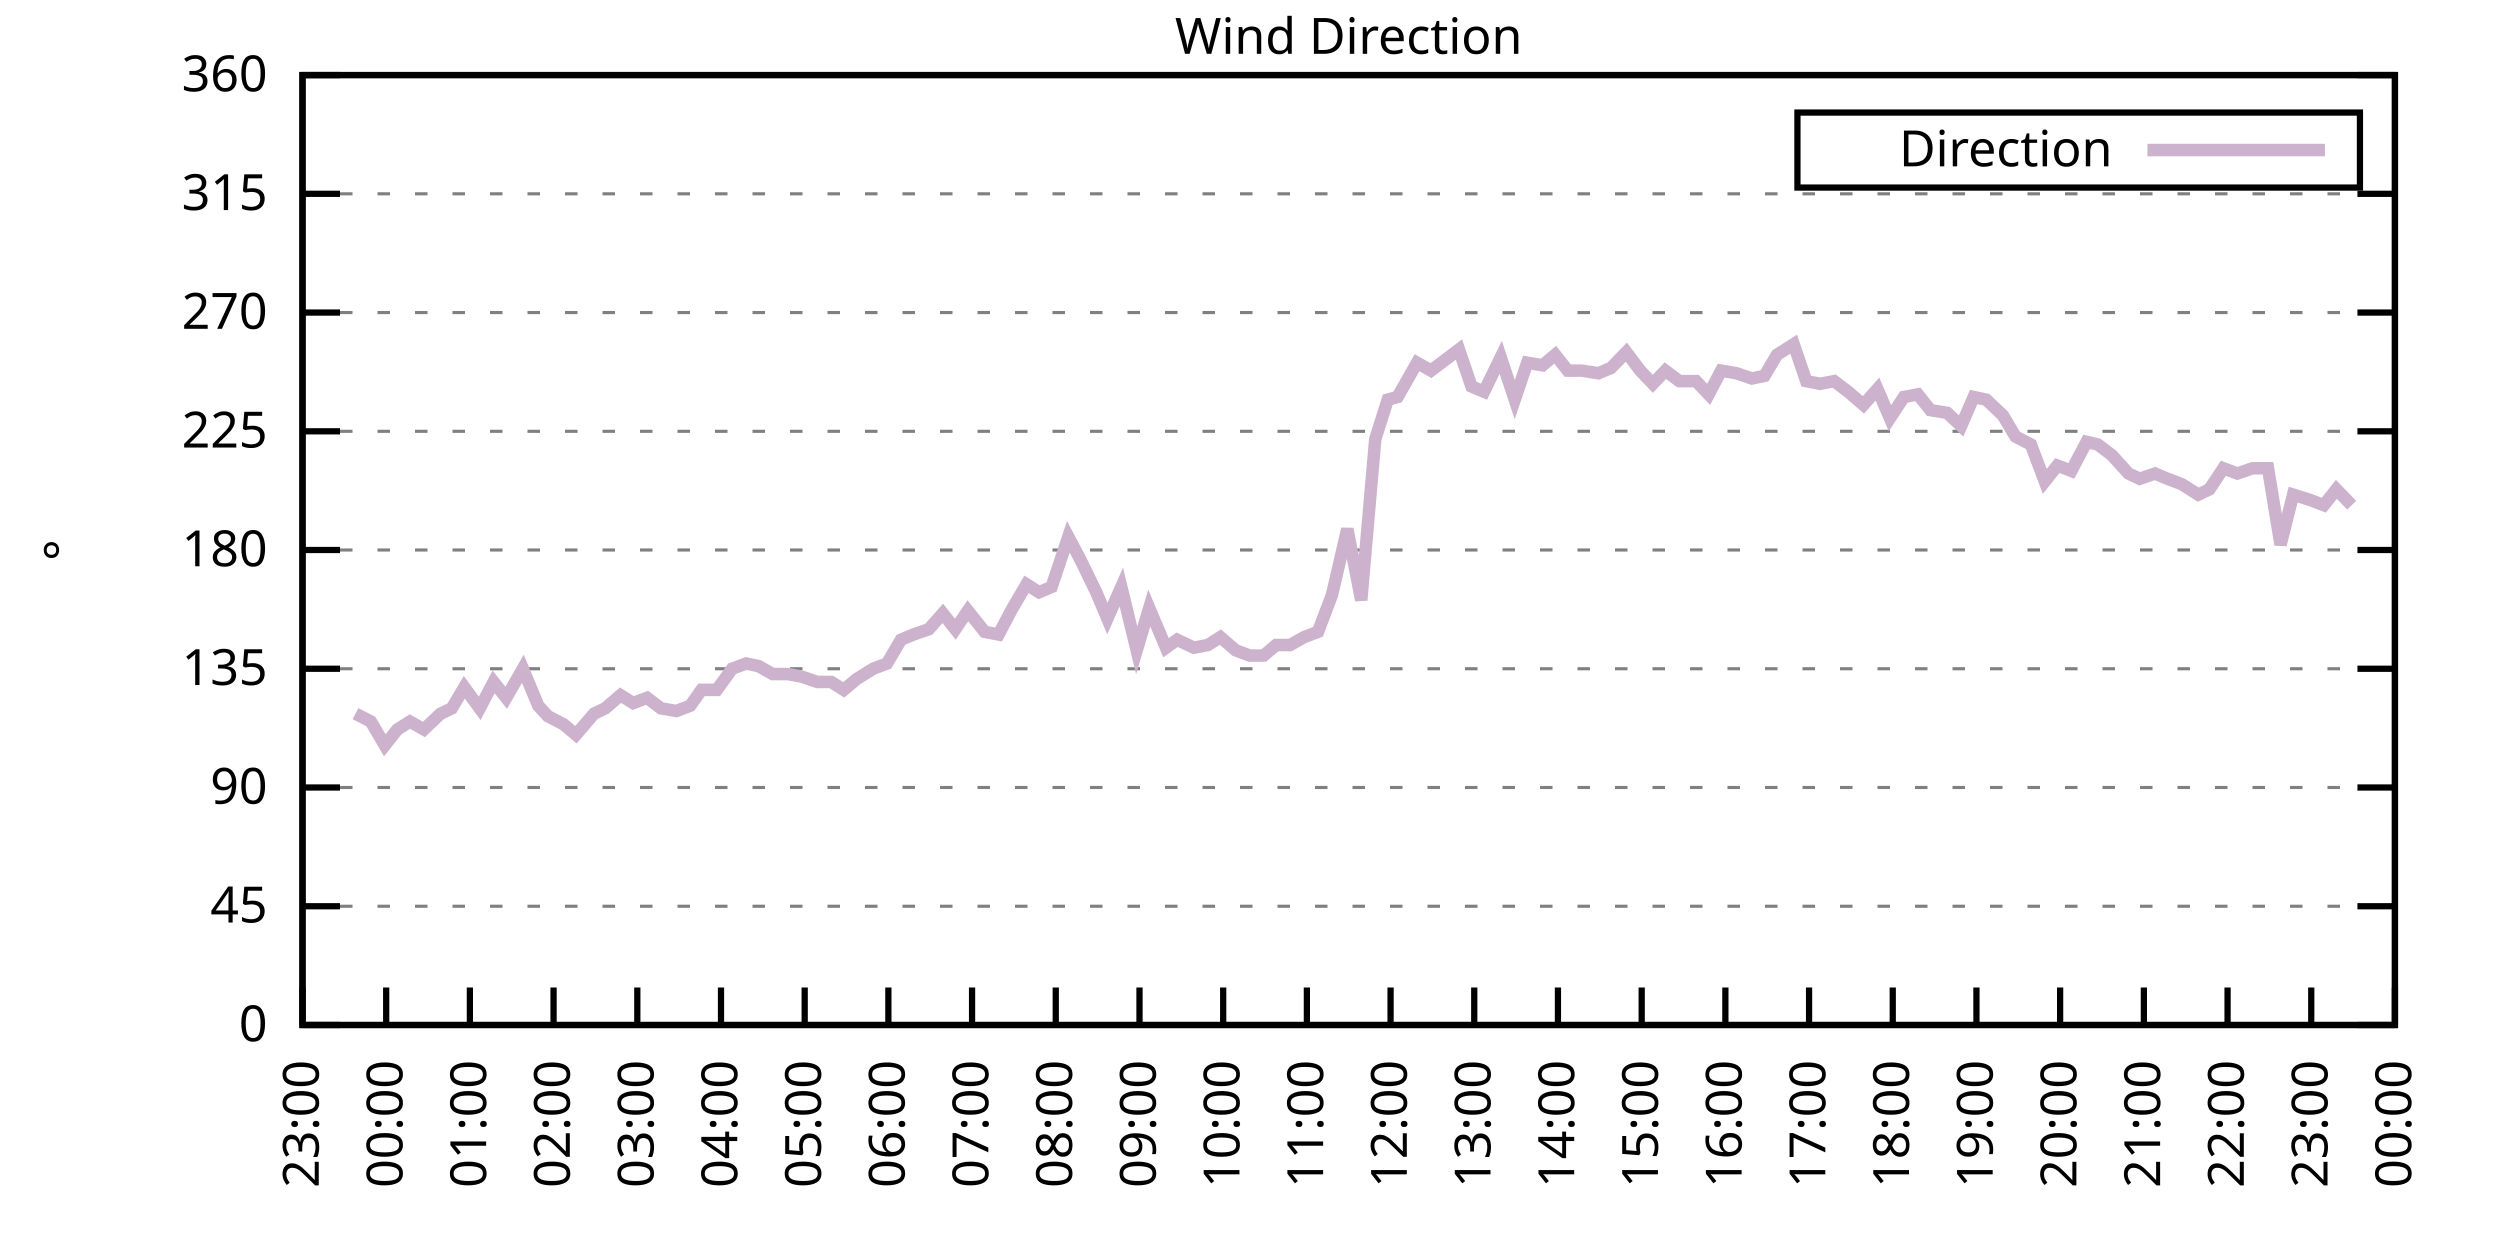
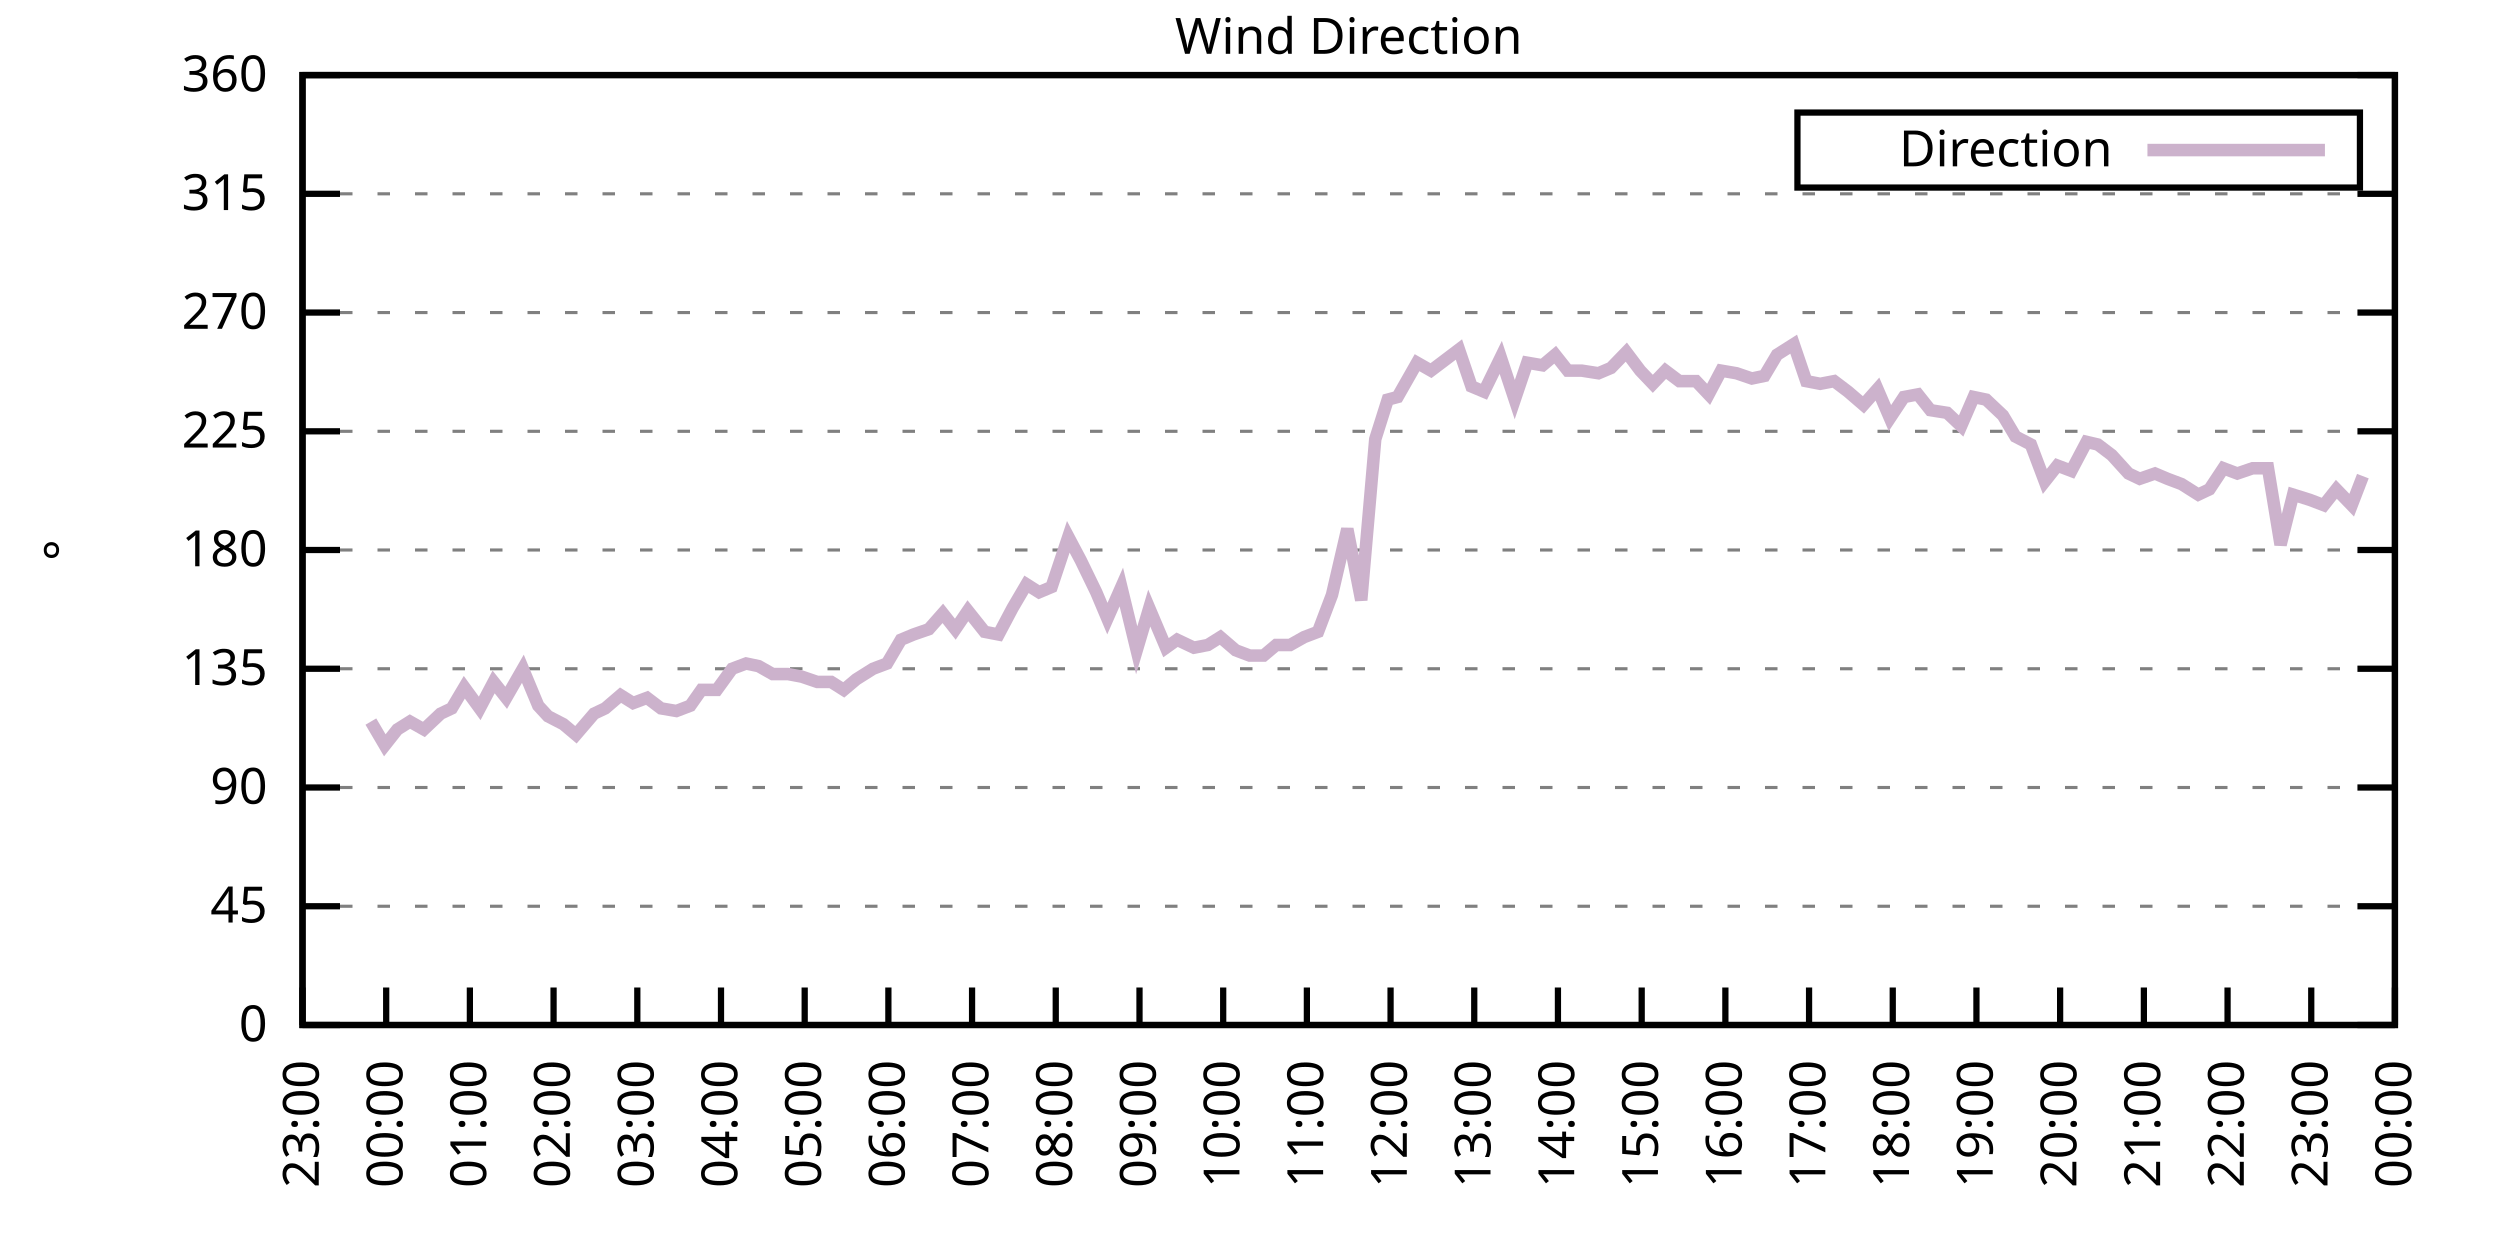
<svg xmlns="http://www.w3.org/2000/svg" xmlns:xlink="http://www.w3.org/1999/xlink" width="400" height="200" viewBox="0 0 400 200">
  <g id="gnuplot_canvas">
    <rect x="0" y="0" width="400" height="200" fill="none" />
    <defs>
      <circle id="gpDot" r="0.5" stroke-width="0.5" stroke="currentColor" />
      <path id="gpPt0" stroke-width="0.333" stroke="currentColor" d="M-1,0 h2 M0,-1 v2" />
      <path id="gpPt1" stroke-width="0.333" stroke="currentColor" d="M-1,-1 L1,1 M1,-1 L-1,1" />
      <path id="gpPt2" stroke-width="0.333" stroke="currentColor" d="M-1,0 L1,0 M0,-1 L0,1 M-1,-1 L1,1 M-1,1 L1,-1" />
      <rect id="gpPt3" stroke-width="0.333" stroke="currentColor" x="-1" y="-1" width="2" height="2" />
      <rect id="gpPt4" stroke-width="0.333" stroke="currentColor" fill="currentColor" x="-1" y="-1" width="2" height="2" />
      <circle id="gpPt5" stroke-width="0.333" stroke="currentColor" cx="0" cy="0" r="1" />
      <use xlink:href="#gpPt5" id="gpPt6" fill="currentColor" stroke="none" />
      <path id="gpPt7" stroke-width="0.333" stroke="currentColor" d="M0,-1.33 L-1.33,0.67 L1.33,0.67 z" />
      <use xlink:href="#gpPt7" id="gpPt8" fill="currentColor" stroke="none" />
      <use xlink:href="#gpPt7" id="gpPt9" stroke="currentColor" transform="rotate(180)" />
      <use xlink:href="#gpPt9" id="gpPt10" fill="currentColor" stroke="none" />
      <use xlink:href="#gpPt3" id="gpPt11" stroke="currentColor" transform="rotate(45)" />
      <use xlink:href="#gpPt11" id="gpPt12" fill="currentColor" stroke="none" />
      <path id="gpPt13" stroke-width="0.333" stroke="currentColor" d="M0,1.330 L1.265,0.411 L0.782,-1.067 L-0.782,-1.076 L-1.265,0.411 z" />
      <use xlink:href="#gpPt13" id="gpPt14" fill="currentColor" stroke="none" />
      <filter id="textbox" filterUnits="objectBoundingBox" x="0" y="0" height="1" width="1">
        <feFlood flood-color="white" flood-opacity="1" result="bgnd" />
        <feComposite in="SourceGraphic" in2="bgnd" operator="atop" />
      </filter>
      <filter id="greybox" filterUnits="objectBoundingBox" x="0" y="0" height="1" width="1">
        <feFlood flood-color="lightgrey" flood-opacity="1" result="grey" />
        <feComposite in="SourceGraphic" in2="grey" operator="atop" />
      </filter>
    </defs>
    <g fill="none" color="white" stroke="currentColor" stroke-width="1.00" stroke-linecap="butt" stroke-linejoin="miter">
</g>
    <g fill="none" color="black" stroke="currentColor" stroke-width="1.00" stroke-linecap="butt" stroke-linejoin="miter">
      <g stroke="none" shape-rendering="crispEdges">
        <polygon fill="rgb(255, 255, 255)" points="48.40,164.00 383.18,164.00 383.18,12.02 48.40,12.02 " />
      </g>
    </g>
    <g fill="none" color="black" stroke="currentColor" stroke-width="1.00" stroke-linecap="butt" stroke-linejoin="miter">
</g>
    <g fill="none" color="black" stroke="black" stroke-width="0.50" stroke-linecap="butt" stroke-linejoin="miter">
</g>
    <g fill="none" color="gray" stroke="currentColor" stroke-width="0.50" stroke-linecap="butt" stroke-linejoin="miter">
      <path stroke="gray" stroke-dasharray="2,4" class="gridline" d="M48.40,164.00 L383.19,164.00  " />
    </g>
    <g fill="none" color="gray" stroke="gray" stroke-width="1.00" stroke-linecap="butt" stroke-linejoin="miter">
</g>
    <g fill="none" color="black" stroke="currentColor" stroke-width="1.00" stroke-linecap="butt" stroke-linejoin="miter">
      <path stroke="black" d="M48.40,164.00 L54.40,164.00 M383.19,164.00 L377.19,164.00  " />
      <g transform="translate(42.80,166.60)" stroke="none" fill="black" font-family="Sans" font-size="8.00" text-anchor="end">
        <text>
          <tspan font-family="Sans"> 0</tspan>
        </text>
      </g>
    </g>
    <g fill="none" color="black" stroke="currentColor" stroke-width="1.00" stroke-linecap="butt" stroke-linejoin="miter">
</g>
    <g fill="none" color="black" stroke="black" stroke-width="0.50" stroke-linecap="butt" stroke-linejoin="miter">
</g>
    <g fill="none" color="gray" stroke="currentColor" stroke-width="0.50" stroke-linecap="butt" stroke-linejoin="miter">
      <path stroke="gray" stroke-dasharray="2,4" class="gridline" d="M48.40,145.00 L383.19,145.00  " />
    </g>
    <g fill="none" color="gray" stroke="gray" stroke-width="1.00" stroke-linecap="butt" stroke-linejoin="miter">
</g>
    <g fill="none" color="black" stroke="currentColor" stroke-width="1.00" stroke-linecap="butt" stroke-linejoin="miter">
      <path stroke="black" d="M48.40,145.00 L54.40,145.00 M383.19,145.00 L377.19,145.00  " />
      <g transform="translate(42.80,147.60)" stroke="none" fill="black" font-family="Sans" font-size="8.00" text-anchor="end">
        <text>
          <tspan font-family="Sans"> 45</tspan>
        </text>
      </g>
    </g>
    <g fill="none" color="black" stroke="currentColor" stroke-width="1.00" stroke-linecap="butt" stroke-linejoin="miter">
</g>
    <g fill="none" color="black" stroke="black" stroke-width="0.50" stroke-linecap="butt" stroke-linejoin="miter">
</g>
    <g fill="none" color="gray" stroke="currentColor" stroke-width="0.50" stroke-linecap="butt" stroke-linejoin="miter">
      <path stroke="gray" stroke-dasharray="2,4" class="gridline" d="M48.40,126.00 L383.19,126.00  " />
    </g>
    <g fill="none" color="gray" stroke="gray" stroke-width="1.00" stroke-linecap="butt" stroke-linejoin="miter">
</g>
    <g fill="none" color="black" stroke="currentColor" stroke-width="1.00" stroke-linecap="butt" stroke-linejoin="miter">
      <path stroke="black" d="M48.40,126.00 L54.40,126.00 M383.19,126.00 L377.19,126.00  " />
      <g transform="translate(42.80,128.60)" stroke="none" fill="black" font-family="Sans" font-size="8.00" text-anchor="end">
        <text>
          <tspan font-family="Sans"> 90</tspan>
        </text>
      </g>
    </g>
    <g fill="none" color="black" stroke="currentColor" stroke-width="1.00" stroke-linecap="butt" stroke-linejoin="miter">
</g>
    <g fill="none" color="black" stroke="black" stroke-width="0.50" stroke-linecap="butt" stroke-linejoin="miter">
</g>
    <g fill="none" color="gray" stroke="currentColor" stroke-width="0.50" stroke-linecap="butt" stroke-linejoin="miter">
      <path stroke="gray" stroke-dasharray="2,4" class="gridline" d="M48.40,107.00 L383.19,107.00  " />
    </g>
    <g fill="none" color="gray" stroke="gray" stroke-width="1.00" stroke-linecap="butt" stroke-linejoin="miter">
</g>
    <g fill="none" color="black" stroke="currentColor" stroke-width="1.00" stroke-linecap="butt" stroke-linejoin="miter">
      <path stroke="black" d="M48.40,107.00 L54.40,107.00 M383.19,107.00 L377.19,107.00  " />
      <g transform="translate(42.80,109.60)" stroke="none" fill="black" font-family="Sans" font-size="8.00" text-anchor="end">
        <text>
          <tspan font-family="Sans"> 135</tspan>
        </text>
      </g>
    </g>
    <g fill="none" color="black" stroke="currentColor" stroke-width="1.00" stroke-linecap="butt" stroke-linejoin="miter">
</g>
    <g fill="none" color="black" stroke="black" stroke-width="0.50" stroke-linecap="butt" stroke-linejoin="miter">
</g>
    <g fill="none" color="gray" stroke="currentColor" stroke-width="0.50" stroke-linecap="butt" stroke-linejoin="miter">
      <path stroke="gray" stroke-dasharray="2,4" class="gridline" d="M48.40,88.00 L383.19,88.00  " />
    </g>
    <g fill="none" color="gray" stroke="gray" stroke-width="1.00" stroke-linecap="butt" stroke-linejoin="miter">
</g>
    <g fill="none" color="black" stroke="currentColor" stroke-width="1.00" stroke-linecap="butt" stroke-linejoin="miter">
      <path stroke="black" d="M48.40,88.00 L54.40,88.00 M383.19,88.00 L377.19,88.00  " />
      <g transform="translate(42.80,90.60)" stroke="none" fill="black" font-family="Sans" font-size="8.00" text-anchor="end">
        <text>
          <tspan font-family="Sans"> 180</tspan>
        </text>
      </g>
    </g>
    <g fill="none" color="black" stroke="currentColor" stroke-width="1.00" stroke-linecap="butt" stroke-linejoin="miter">
</g>
    <g fill="none" color="black" stroke="black" stroke-width="0.50" stroke-linecap="butt" stroke-linejoin="miter">
</g>
    <g fill="none" color="gray" stroke="currentColor" stroke-width="0.50" stroke-linecap="butt" stroke-linejoin="miter">
      <path stroke="gray" stroke-dasharray="2,4" class="gridline" d="M48.40,69.01 L383.19,69.01  " />
    </g>
    <g fill="none" color="gray" stroke="gray" stroke-width="1.00" stroke-linecap="butt" stroke-linejoin="miter">
</g>
    <g fill="none" color="black" stroke="currentColor" stroke-width="1.00" stroke-linecap="butt" stroke-linejoin="miter">
      <path stroke="black" d="M48.40,69.01 L54.40,69.01 M383.19,69.01 L377.19,69.01  " />
      <g transform="translate(42.80,71.61)" stroke="none" fill="black" font-family="Sans" font-size="8.00" text-anchor="end">
        <text>
          <tspan font-family="Sans"> 225</tspan>
        </text>
      </g>
    </g>
    <g fill="none" color="black" stroke="currentColor" stroke-width="1.00" stroke-linecap="butt" stroke-linejoin="miter">
</g>
    <g fill="none" color="black" stroke="black" stroke-width="0.50" stroke-linecap="butt" stroke-linejoin="miter">
</g>
    <g fill="none" color="gray" stroke="currentColor" stroke-width="0.50" stroke-linecap="butt" stroke-linejoin="miter">
      <path stroke="gray" stroke-dasharray="2,4" class="gridline" d="M48.40,50.01 L383.19,50.01  " />
    </g>
    <g fill="none" color="gray" stroke="gray" stroke-width="1.00" stroke-linecap="butt" stroke-linejoin="miter">
</g>
    <g fill="none" color="black" stroke="currentColor" stroke-width="1.00" stroke-linecap="butt" stroke-linejoin="miter">
      <path stroke="black" d="M48.40,50.01 L54.40,50.01 M383.19,50.01 L377.19,50.01  " />
      <g transform="translate(42.80,52.61)" stroke="none" fill="black" font-family="Sans" font-size="8.00" text-anchor="end">
        <text>
          <tspan font-family="Sans"> 270</tspan>
        </text>
      </g>
    </g>
    <g fill="none" color="black" stroke="currentColor" stroke-width="1.00" stroke-linecap="butt" stroke-linejoin="miter">
</g>
    <g fill="none" color="black" stroke="black" stroke-width="0.50" stroke-linecap="butt" stroke-linejoin="miter">
</g>
    <g fill="none" color="gray" stroke="currentColor" stroke-width="0.50" stroke-linecap="butt" stroke-linejoin="miter">
      <path stroke="gray" stroke-dasharray="2,4" class="gridline" d="M48.40,31.01 L383.19,31.01  " />
    </g>
    <g fill="none" color="gray" stroke="gray" stroke-width="1.00" stroke-linecap="butt" stroke-linejoin="miter">
</g>
    <g fill="none" color="black" stroke="currentColor" stroke-width="1.00" stroke-linecap="butt" stroke-linejoin="miter">
      <path stroke="black" d="M48.40,31.01 L54.40,31.01 M383.19,31.01 L377.19,31.01  " />
      <g transform="translate(42.80,33.61)" stroke="none" fill="black" font-family="Sans" font-size="8.00" text-anchor="end">
        <text>
          <tspan font-family="Sans"> 315</tspan>
        </text>
      </g>
    </g>
    <g fill="none" color="black" stroke="currentColor" stroke-width="1.00" stroke-linecap="butt" stroke-linejoin="miter">
</g>
    <g fill="none" color="black" stroke="black" stroke-width="0.50" stroke-linecap="butt" stroke-linejoin="miter">
</g>
    <g fill="none" color="gray" stroke="currentColor" stroke-width="0.50" stroke-linecap="butt" stroke-linejoin="miter">
      <path stroke="gray" stroke-dasharray="2,4" class="gridline" d="M48.40,12.01 L383.19,12.01  " />
    </g>
    <g fill="none" color="gray" stroke="gray" stroke-width="1.00" stroke-linecap="butt" stroke-linejoin="miter">
</g>
    <g fill="none" color="black" stroke="currentColor" stroke-width="1.00" stroke-linecap="butt" stroke-linejoin="miter">
      <path stroke="black" d="M48.40,12.01 L54.40,12.01 M383.19,12.01 L377.19,12.01  " />
      <g transform="translate(42.80,14.61)" stroke="none" fill="black" font-family="Sans" font-size="8.00" text-anchor="end">
        <text>
          <tspan font-family="Sans"> 360</tspan>
        </text>
      </g>
    </g>
    <g fill="none" color="black" stroke="currentColor" stroke-width="1.00" stroke-linecap="butt" stroke-linejoin="miter">
      <path stroke="black" d="M48.40,164.00 L48.40,158.00  " />
      <g transform="translate(51.00,169.60) rotate(270.00)" stroke="none" fill="black" font-family="Sans" font-size="8.00" text-anchor="end">
        <text>
          <tspan font-family="Sans">23:00</tspan>
        </text>
      </g>
    </g>
    <g fill="none" color="black" stroke="currentColor" stroke-width="1.00" stroke-linecap="butt" stroke-linejoin="miter">
      <path stroke="black" d="M61.79,164.00 L61.79,158.00  " />
      <g transform="translate(64.39,169.60) rotate(270.00)" stroke="none" fill="black" font-family="Sans" font-size="8.00" text-anchor="end">
        <text>
          <tspan font-family="Sans">00:00</tspan>
        </text>
      </g>
    </g>
    <g fill="none" color="black" stroke="currentColor" stroke-width="1.00" stroke-linecap="butt" stroke-linejoin="miter">
      <path stroke="black" d="M75.18,164.00 L75.18,158.00  " />
      <g transform="translate(77.78,169.60) rotate(270.00)" stroke="none" fill="black" font-family="Sans" font-size="8.00" text-anchor="end">
        <text>
          <tspan font-family="Sans">01:00</tspan>
        </text>
      </g>
    </g>
    <g fill="none" color="black" stroke="currentColor" stroke-width="1.00" stroke-linecap="butt" stroke-linejoin="miter">
      <path stroke="black" d="M88.57,164.00 L88.57,158.00  " />
      <g transform="translate(91.17,169.60) rotate(270.00)" stroke="none" fill="black" font-family="Sans" font-size="8.00" text-anchor="end">
        <text>
          <tspan font-family="Sans">02:00</tspan>
        </text>
      </g>
    </g>
    <g fill="none" color="black" stroke="currentColor" stroke-width="1.00" stroke-linecap="butt" stroke-linejoin="miter">
      <path stroke="black" d="M101.97,164.00 L101.97,158.00  " />
      <g transform="translate(104.57,169.60) rotate(270.00)" stroke="none" fill="black" font-family="Sans" font-size="8.00" text-anchor="end">
        <text>
          <tspan font-family="Sans">03:00</tspan>
        </text>
      </g>
    </g>
    <g fill="none" color="black" stroke="currentColor" stroke-width="1.00" stroke-linecap="butt" stroke-linejoin="miter">
      <path stroke="black" d="M115.36,164.00 L115.36,158.00  " />
      <g transform="translate(117.96,169.60) rotate(270.00)" stroke="none" fill="black" font-family="Sans" font-size="8.00" text-anchor="end">
        <text>
          <tspan font-family="Sans">04:00</tspan>
        </text>
      </g>
    </g>
    <g fill="none" color="black" stroke="currentColor" stroke-width="1.00" stroke-linecap="butt" stroke-linejoin="miter">
      <path stroke="black" d="M128.75,164.00 L128.75,158.00  " />
      <g transform="translate(131.35,169.60) rotate(270.00)" stroke="none" fill="black" font-family="Sans" font-size="8.00" text-anchor="end">
        <text>
          <tspan font-family="Sans">05:00</tspan>
        </text>
      </g>
    </g>
    <g fill="none" color="black" stroke="currentColor" stroke-width="1.00" stroke-linecap="butt" stroke-linejoin="miter">
      <path stroke="black" d="M142.14,164.00 L142.14,158.00  " />
      <g transform="translate(144.74,169.60) rotate(270.00)" stroke="none" fill="black" font-family="Sans" font-size="8.00" text-anchor="end">
        <text>
          <tspan font-family="Sans">06:00</tspan>
        </text>
      </g>
    </g>
    <g fill="none" color="black" stroke="currentColor" stroke-width="1.00" stroke-linecap="butt" stroke-linejoin="miter">
      <path stroke="black" d="M155.53,164.00 L155.53,158.00  " />
      <g transform="translate(158.13,169.60) rotate(270.00)" stroke="none" fill="black" font-family="Sans" font-size="8.00" text-anchor="end">
        <text>
          <tspan font-family="Sans">07:00</tspan>
        </text>
      </g>
    </g>
    <g fill="none" color="black" stroke="currentColor" stroke-width="1.00" stroke-linecap="butt" stroke-linejoin="miter">
      <path stroke="black" d="M168.92,164.00 L168.92,158.00  " />
      <g transform="translate(171.52,169.60) rotate(270.00)" stroke="none" fill="black" font-family="Sans" font-size="8.00" text-anchor="end">
        <text>
          <tspan font-family="Sans">08:00</tspan>
        </text>
      </g>
    </g>
    <g fill="none" color="black" stroke="currentColor" stroke-width="1.00" stroke-linecap="butt" stroke-linejoin="miter">
      <path stroke="black" d="M182.32,164.00 L182.32,158.00  " />
      <g transform="translate(184.92,169.60) rotate(270.00)" stroke="none" fill="black" font-family="Sans" font-size="8.00" text-anchor="end">
        <text>
          <tspan font-family="Sans">09:00</tspan>
        </text>
      </g>
    </g>
    <g fill="none" color="black" stroke="currentColor" stroke-width="1.00" stroke-linecap="butt" stroke-linejoin="miter">
      <path stroke="black" d="M195.71,164.00 L195.71,158.00  " />
      <g transform="translate(198.31,169.60) rotate(270.00)" stroke="none" fill="black" font-family="Sans" font-size="8.00" text-anchor="end">
        <text>
          <tspan font-family="Sans">10:00</tspan>
        </text>
      </g>
    </g>
    <g fill="none" color="black" stroke="currentColor" stroke-width="1.00" stroke-linecap="butt" stroke-linejoin="miter">
      <path stroke="black" d="M209.10,164.00 L209.10,158.00  " />
      <g transform="translate(211.70,169.60) rotate(270.00)" stroke="none" fill="black" font-family="Sans" font-size="8.00" text-anchor="end">
        <text>
          <tspan font-family="Sans">11:00</tspan>
        </text>
      </g>
    </g>
    <g fill="none" color="black" stroke="currentColor" stroke-width="1.00" stroke-linecap="butt" stroke-linejoin="miter">
      <path stroke="black" d="M222.49,164.00 L222.49,158.00  " />
      <g transform="translate(225.09,169.60) rotate(270.00)" stroke="none" fill="black" font-family="Sans" font-size="8.00" text-anchor="end">
        <text>
          <tspan font-family="Sans">12:00</tspan>
        </text>
      </g>
    </g>
    <g fill="none" color="black" stroke="currentColor" stroke-width="1.00" stroke-linecap="butt" stroke-linejoin="miter">
      <path stroke="black" d="M235.88,164.00 L235.88,158.00  " />
      <g transform="translate(238.48,169.60) rotate(270.00)" stroke="none" fill="black" font-family="Sans" font-size="8.00" text-anchor="end">
        <text>
          <tspan font-family="Sans">13:00</tspan>
        </text>
      </g>
    </g>
    <g fill="none" color="black" stroke="currentColor" stroke-width="1.00" stroke-linecap="butt" stroke-linejoin="miter">
      <path stroke="black" d="M249.27,164.00 L249.27,158.00  " />
      <g transform="translate(251.87,169.60) rotate(270.00)" stroke="none" fill="black" font-family="Sans" font-size="8.00" text-anchor="end">
        <text>
          <tspan font-family="Sans">14:00</tspan>
        </text>
      </g>
    </g>
    <g fill="none" color="black" stroke="currentColor" stroke-width="1.00" stroke-linecap="butt" stroke-linejoin="miter">
      <path stroke="black" d="M262.67,164.00 L262.67,158.00  " />
      <g transform="translate(265.27,169.60) rotate(270.00)" stroke="none" fill="black" font-family="Sans" font-size="8.00" text-anchor="end">
        <text>
          <tspan font-family="Sans">15:00</tspan>
        </text>
      </g>
    </g>
    <g fill="none" color="black" stroke="currentColor" stroke-width="1.00" stroke-linecap="butt" stroke-linejoin="miter">
      <path stroke="black" d="M276.06,164.00 L276.06,158.00  " />
      <g transform="translate(278.66,169.60) rotate(270.00)" stroke="none" fill="black" font-family="Sans" font-size="8.00" text-anchor="end">
        <text>
          <tspan font-family="Sans">16:00</tspan>
        </text>
      </g>
    </g>
    <g fill="none" color="black" stroke="currentColor" stroke-width="1.00" stroke-linecap="butt" stroke-linejoin="miter">
      <path stroke="black" d="M289.45,164.00 L289.45,158.00  " />
      <g transform="translate(292.05,169.60) rotate(270.00)" stroke="none" fill="black" font-family="Sans" font-size="8.00" text-anchor="end">
        <text>
          <tspan font-family="Sans">17:00</tspan>
        </text>
      </g>
    </g>
    <g fill="none" color="black" stroke="currentColor" stroke-width="1.00" stroke-linecap="butt" stroke-linejoin="miter">
      <path stroke="black" d="M302.84,164.00 L302.84,158.00  " />
      <g transform="translate(305.44,169.60) rotate(270.00)" stroke="none" fill="black" font-family="Sans" font-size="8.00" text-anchor="end">
        <text>
          <tspan font-family="Sans">18:00</tspan>
        </text>
      </g>
    </g>
    <g fill="none" color="black" stroke="currentColor" stroke-width="1.00" stroke-linecap="butt" stroke-linejoin="miter">
      <path stroke="black" d="M316.23,164.00 L316.23,158.00  " />
      <g transform="translate(318.83,169.60) rotate(270.00)" stroke="none" fill="black" font-family="Sans" font-size="8.00" text-anchor="end">
        <text>
          <tspan font-family="Sans">19:00</tspan>
        </text>
      </g>
    </g>
    <g fill="none" color="black" stroke="currentColor" stroke-width="1.00" stroke-linecap="butt" stroke-linejoin="miter">
      <path stroke="black" d="M329.62,164.00 L329.62,158.00  " />
      <g transform="translate(332.22,169.60) rotate(270.00)" stroke="none" fill="black" font-family="Sans" font-size="8.00" text-anchor="end">
        <text>
          <tspan font-family="Sans">20:00</tspan>
        </text>
      </g>
    </g>
    <g fill="none" color="black" stroke="currentColor" stroke-width="1.00" stroke-linecap="butt" stroke-linejoin="miter">
      <path stroke="black" d="M343.02,164.00 L343.02,158.00  " />
      <g transform="translate(345.62,169.60) rotate(270.00)" stroke="none" fill="black" font-family="Sans" font-size="8.00" text-anchor="end">
        <text>
          <tspan font-family="Sans">21:00</tspan>
        </text>
      </g>
    </g>
    <g fill="none" color="black" stroke="currentColor" stroke-width="1.00" stroke-linecap="butt" stroke-linejoin="miter">
      <path stroke="black" d="M356.41,164.00 L356.41,158.00  " />
      <g transform="translate(359.01,169.60) rotate(270.00)" stroke="none" fill="black" font-family="Sans" font-size="8.00" text-anchor="end">
        <text>
          <tspan font-family="Sans">22:00</tspan>
        </text>
      </g>
    </g>
    <g fill="none" color="black" stroke="currentColor" stroke-width="1.00" stroke-linecap="butt" stroke-linejoin="miter">
      <path stroke="black" d="M369.80,164.00 L369.80,158.00  " />
      <g transform="translate(372.40,169.60) rotate(270.00)" stroke="none" fill="black" font-family="Sans" font-size="8.00" text-anchor="end">
        <text>
          <tspan font-family="Sans">23:00</tspan>
        </text>
      </g>
    </g>
    <g fill="none" color="black" stroke="currentColor" stroke-width="1.00" stroke-linecap="butt" stroke-linejoin="miter">
      <path stroke="black" d="M383.19,164.00 L383.19,158.00  " />
      <g transform="translate(385.79,169.60) rotate(270.00)" stroke="none" fill="black" font-family="Sans" font-size="8.00" text-anchor="end">
        <text>
          <tspan font-family="Sans">00:00</tspan>
        </text>
      </g>
    </g>
    <g fill="none" color="black" stroke="currentColor" stroke-width="1.00" stroke-linecap="butt" stroke-linejoin="miter">
</g>
    <g fill="none" color="black" stroke="currentColor" stroke-width="1.00" stroke-linecap="butt" stroke-linejoin="miter">
      <path stroke="black" d="M48.40,12.01 L48.40,164.00 L383.19,164.00 L383.19,12.01 L48.40,12.01 Z  " />
    </g>
    <g fill="none" color="black" stroke="currentColor" stroke-width="1.00" stroke-linecap="butt" stroke-linejoin="miter">
</g>
    <g fill="none" color="black" stroke="currentColor" stroke-width="1.00" stroke-linecap="butt" stroke-linejoin="miter">
      <path stroke="black" d="M287.59,30.01 L287.59,18.01 L377.59,18.01 L377.59,30.01 L287.59,30.01 Z  " />
    </g>
    <g id="Wind_direction_plot_1">
      <g fill="none" color="white" stroke="black" stroke-width="2.00" stroke-linecap="butt" stroke-linejoin="miter">
</g>
      <g fill="none" color="black" stroke="currentColor" stroke-width="2.00" stroke-linecap="butt" stroke-linejoin="miter">
        <g transform="translate(337.99,26.61)" stroke="none" fill="black" font-family="Sans" font-size="8.00" text-anchor="end">
          <text>
            <tspan font-family="Sans">Direction</tspan>
          </text>
        </g>
      </g>
      <g fill="none" color="black" stroke="currentColor" stroke-width="2.00" stroke-linecap="butt" stroke-linejoin="miter">
-         <path stroke="rgb(204, 178, 204)" d="M343.59,24.01 L371.99,24.01 M56.88,114.18 L59.34,115.45 L61.57,119.25 L63.58,116.71 L65.59,115.45 L67.82,116.71   L70.50,114.18 L72.28,113.34 L74.29,109.96 L76.75,113.34 L78.98,109.11 L80.99,111.65 L83.66,107.00 L86.12,112.91   L87.68,114.60 L90.14,115.87 L92.15,117.56 L95.05,114.18 L96.83,113.34 L99.29,111.23 L101.30,112.49 L103.53,111.65   L105.76,113.34 L108.22,113.76 L110.45,112.91 L112.23,110.38 L114.69,110.38 L117.14,107.00 L119.38,106.16 L121.38,106.58   L123.62,107.85 L126.07,107.85 L128.30,108.27 L130.76,109.11 L132.99,109.11 L135.00,110.38 L137.01,108.69 L139.69,107.00   L141.92,106.16 L144.15,102.36 L146.16,101.52 L148.61,100.67 L150.85,98.14 L152.85,100.67 L154.86,97.72 L157.54,101.09   L159.77,101.52 L162.01,97.29 L164.24,93.49 L166.25,94.76 L168.25,93.92 L170.93,85.89 L172.94,89.69 L175.40,94.76   L177.18,98.98 L179.41,93.92 L181.87,104.05 L183.88,97.29 L186.56,103.63 L188.34,102.36 L191.02,103.63 L193.25,103.20   L195.26,101.94 L197.72,104.05 L199.95,104.89 L202.18,104.89 L204.19,103.20 L206.42,103.20 L208.65,101.94 L210.88,101.09   L213.12,95.18 L215.57,84.63 L217.80,96.03 L220.04,70.27 L222.04,63.94 L223.61,63.52 L226.73,58.03 L228.96,59.30   L231.20,57.61 L233.43,55.92 L235.44,61.83 L237.44,62.67 L240.12,57.18 L242.36,63.94 L244.36,58.03 L246.82,58.45   L248.83,56.76 L250.84,59.30 L253.07,59.30 L255.75,59.72 L257.76,58.87 L260.21,56.34 L262.44,59.30 L264.45,61.41   L266.46,59.30 L268.69,60.98 L271.37,60.98 L273.38,63.10 L275.39,59.30 L277.84,59.72 L280.30,60.56 L282.31,60.14   L284.32,56.76 L286.99,55.07 L289.00,60.98 L291.23,61.41 L293.47,60.98 L295.70,62.67 L298.15,64.78 L300.39,62.25   L302.39,66.90 L304.63,63.52 L306.86,63.10 L308.87,65.63 L311.54,66.05 L313.78,68.16 L315.79,63.52 L317.79,63.94   L320.47,66.47 L322.48,69.85 L324.94,71.12 L327.17,77.03 L329.18,74.49 L331.41,75.34 L333.86,70.70 L335.65,71.12   L337.88,72.81 L340.56,75.76 L342.35,76.61 L344.80,75.76 L346.81,76.61 L349.04,77.45 L351.72,79.14 L353.51,78.29   L355.74,74.92 L357.97,75.76 L360.42,74.92 L362.88,74.92 L364.89,87.16 L366.90,79.14 L369.58,79.98 L371.81,80.83   L373.82,78.29 L376.27,80.83  " />
+         <path stroke="rgb(204, 178, 204)" d="M343.59,24.01 L371.99,24.01 M59.34,115.45 L61.57,119.25 L63.58,116.71 L65.59,115.45 L67.82,116.71 L70.50,114.18   L72.28,113.34 L74.29,109.96 L76.75,113.34 L78.98,109.11 L80.99,111.65 L83.66,107.00 L86.12,112.91 L87.68,114.60   L90.14,115.87 L92.15,117.56 L95.05,114.18 L96.83,113.34 L99.29,111.23 L101.30,112.49 L103.53,111.65 L105.76,113.34   L108.22,113.76 L110.45,112.91 L112.23,110.38 L114.69,110.38 L117.14,107.00 L119.38,106.16 L121.38,106.58 L123.62,107.85   L126.07,107.85 L128.30,108.27 L130.76,109.11 L132.99,109.11 L135.00,110.38 L137.01,108.69 L139.69,107.00 L141.92,106.16   L144.15,102.36 L146.16,101.52 L148.61,100.67 L150.85,98.14 L152.85,100.67 L154.86,97.72 L157.54,101.09 L159.77,101.52   L162.01,97.29 L164.24,93.49 L166.25,94.76 L168.25,93.92 L170.93,85.89 L172.94,89.69 L175.40,94.76 L177.18,98.98   L179.41,93.92 L181.87,104.05 L183.88,97.29 L186.56,103.63 L188.34,102.36 L191.02,103.63 L193.25,103.20 L195.26,101.94   L197.72,104.05 L199.95,104.89 L202.18,104.89 L204.19,103.20 L206.42,103.20 L208.65,101.94 L210.88,101.09 L213.12,95.18   L215.57,84.63 L217.80,96.03 L220.04,70.27 L222.04,63.94 L223.61,63.52 L226.73,58.03 L228.96,59.30 L231.20,57.61   L233.43,55.92 L235.44,61.83 L237.44,62.67 L240.12,57.18 L242.36,63.94 L244.36,58.03 L246.82,58.45 L248.83,56.76   L250.84,59.30 L253.07,59.30 L255.75,59.72 L257.76,58.87 L260.21,56.34 L262.44,59.30 L264.45,61.41 L266.46,59.30   L268.69,60.98 L271.37,60.98 L273.38,63.10 L275.39,59.30 L277.84,59.72 L280.30,60.56 L282.31,60.14 L284.32,56.76   L286.99,55.07 L289.00,60.98 L291.23,61.41 L293.47,60.98 L295.70,62.67 L298.15,64.78 L300.39,62.25 L302.39,66.90   L304.63,63.52 L306.86,63.10 L308.87,65.63 L311.54,66.05 L313.78,68.16 L315.79,63.52 L317.79,63.94 L320.47,66.47   L322.48,69.85 L324.94,71.12 L327.17,77.03 L329.18,74.49 L331.41,75.34 L333.86,70.70 L335.65,71.12 L337.88,72.81   L340.56,75.76 L342.35,76.61 L344.80,75.76 L346.81,76.61 L349.04,77.45 L351.72,79.14 L353.51,78.29 L355.74,74.92   L357.97,75.76 L360.42,74.92 L362.88,74.92 L364.89,87.16 L366.90,79.14 L369.58,79.98 L371.81,80.83 L373.82,78.29   L376.27,80.83 L378.06,76.18  " />
      </g>
    </g>
    <g fill="none" color="black" stroke="currentColor" stroke-width="2.00" stroke-linecap="butt" stroke-linejoin="miter">
</g>
    <g fill="none" color="black" stroke="black" stroke-width="1.00" stroke-linecap="butt" stroke-linejoin="miter">
</g>
    <g fill="none" color="black" stroke="currentColor" stroke-width="1.00" stroke-linecap="butt" stroke-linejoin="miter">
      <path stroke="black" d="M48.40,12.01 L48.40,164.00 L383.19,164.00 L383.19,12.01 L48.40,12.01 Z  " />
      <g transform="translate(12.80,88.01) rotate(270.00)" stroke="none" fill="black" font-family="Sans" font-size="8.00" text-anchor="middle">
        <text>
          <tspan font-family="Sans">°</tspan>
        </text>
      </g>
    </g>
    <g fill="none" color="black" stroke="currentColor" stroke-width="1.00" stroke-linecap="butt" stroke-linejoin="miter">
</g>
    <g fill="none" color="black" stroke="currentColor" stroke-width="1.00" stroke-linecap="butt" stroke-linejoin="miter">
      <g transform="translate(215.79,8.61)" stroke="none" fill="black" font-family="Sans" font-size="8.00" text-anchor="middle">
        <text>
          <tspan font-family="Sans">Wind Direction</tspan>
        </text>
      </g>
    </g>
    <g fill="none" color="black" stroke="currentColor" stroke-width="1.00" stroke-linecap="butt" stroke-linejoin="miter">
</g>
  </g>
</svg>
